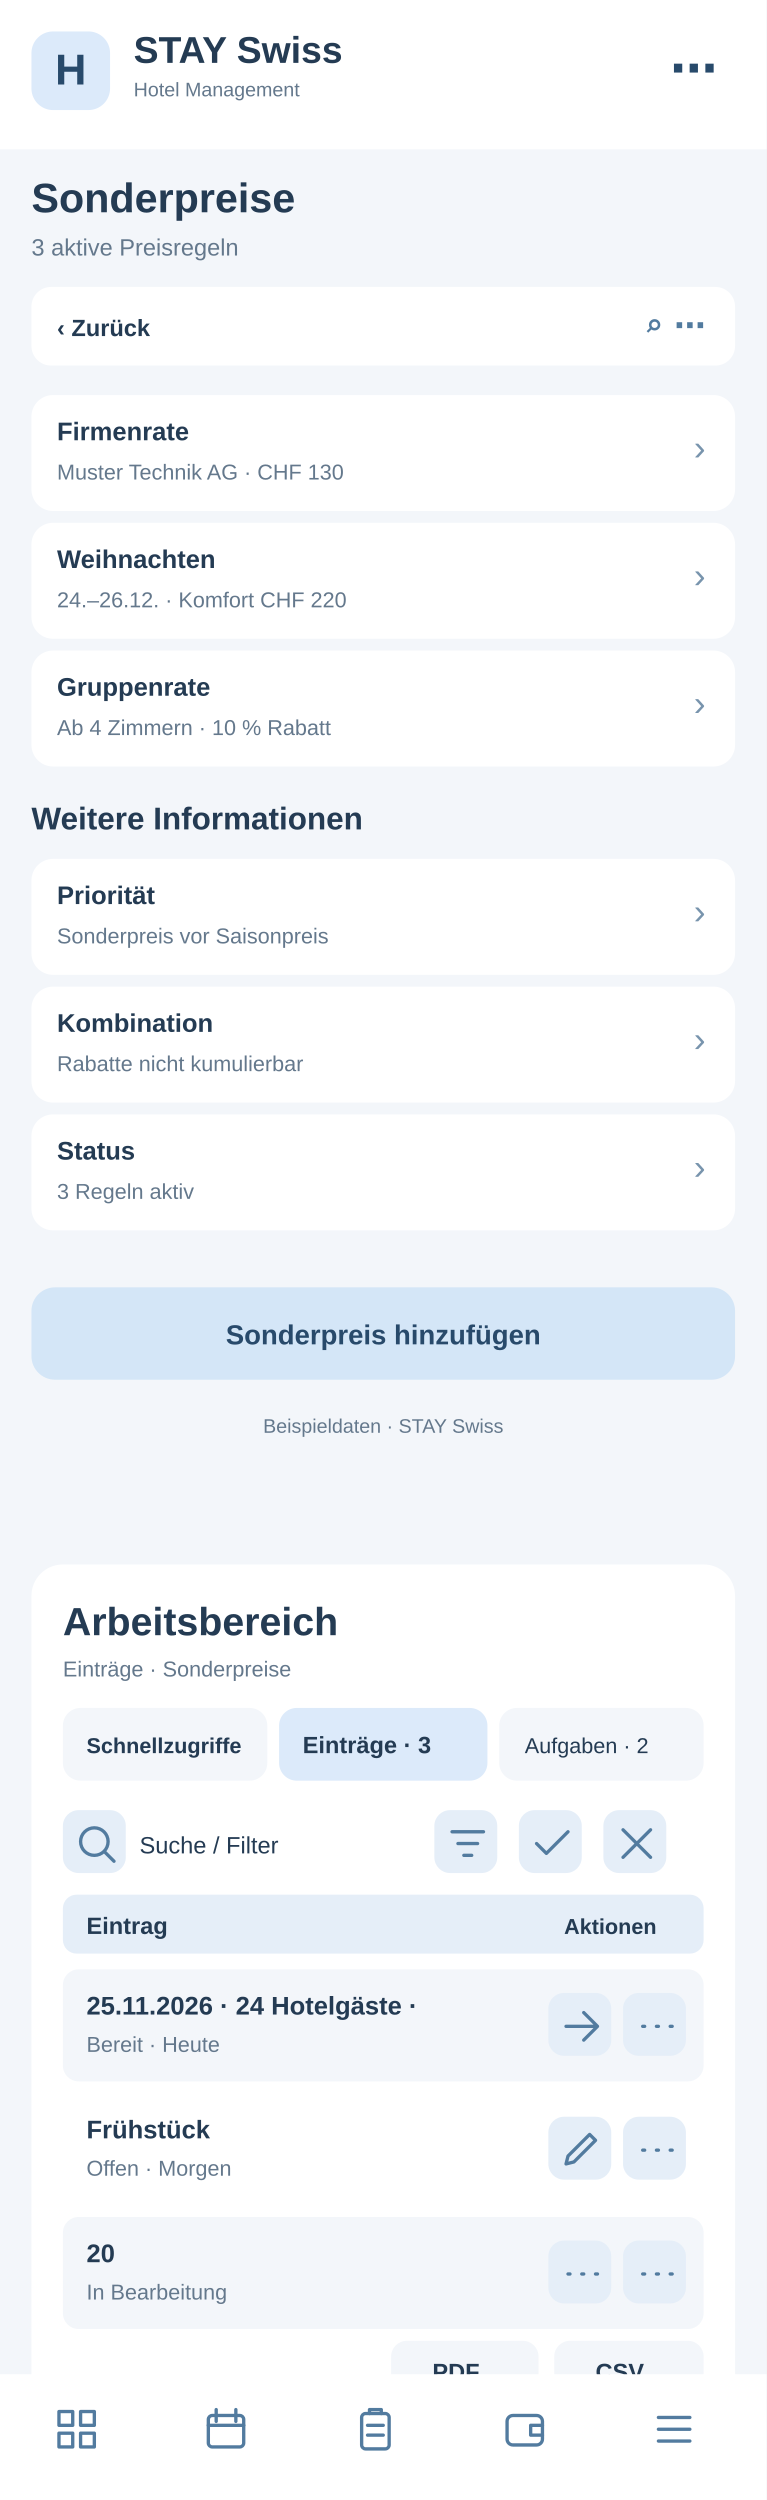
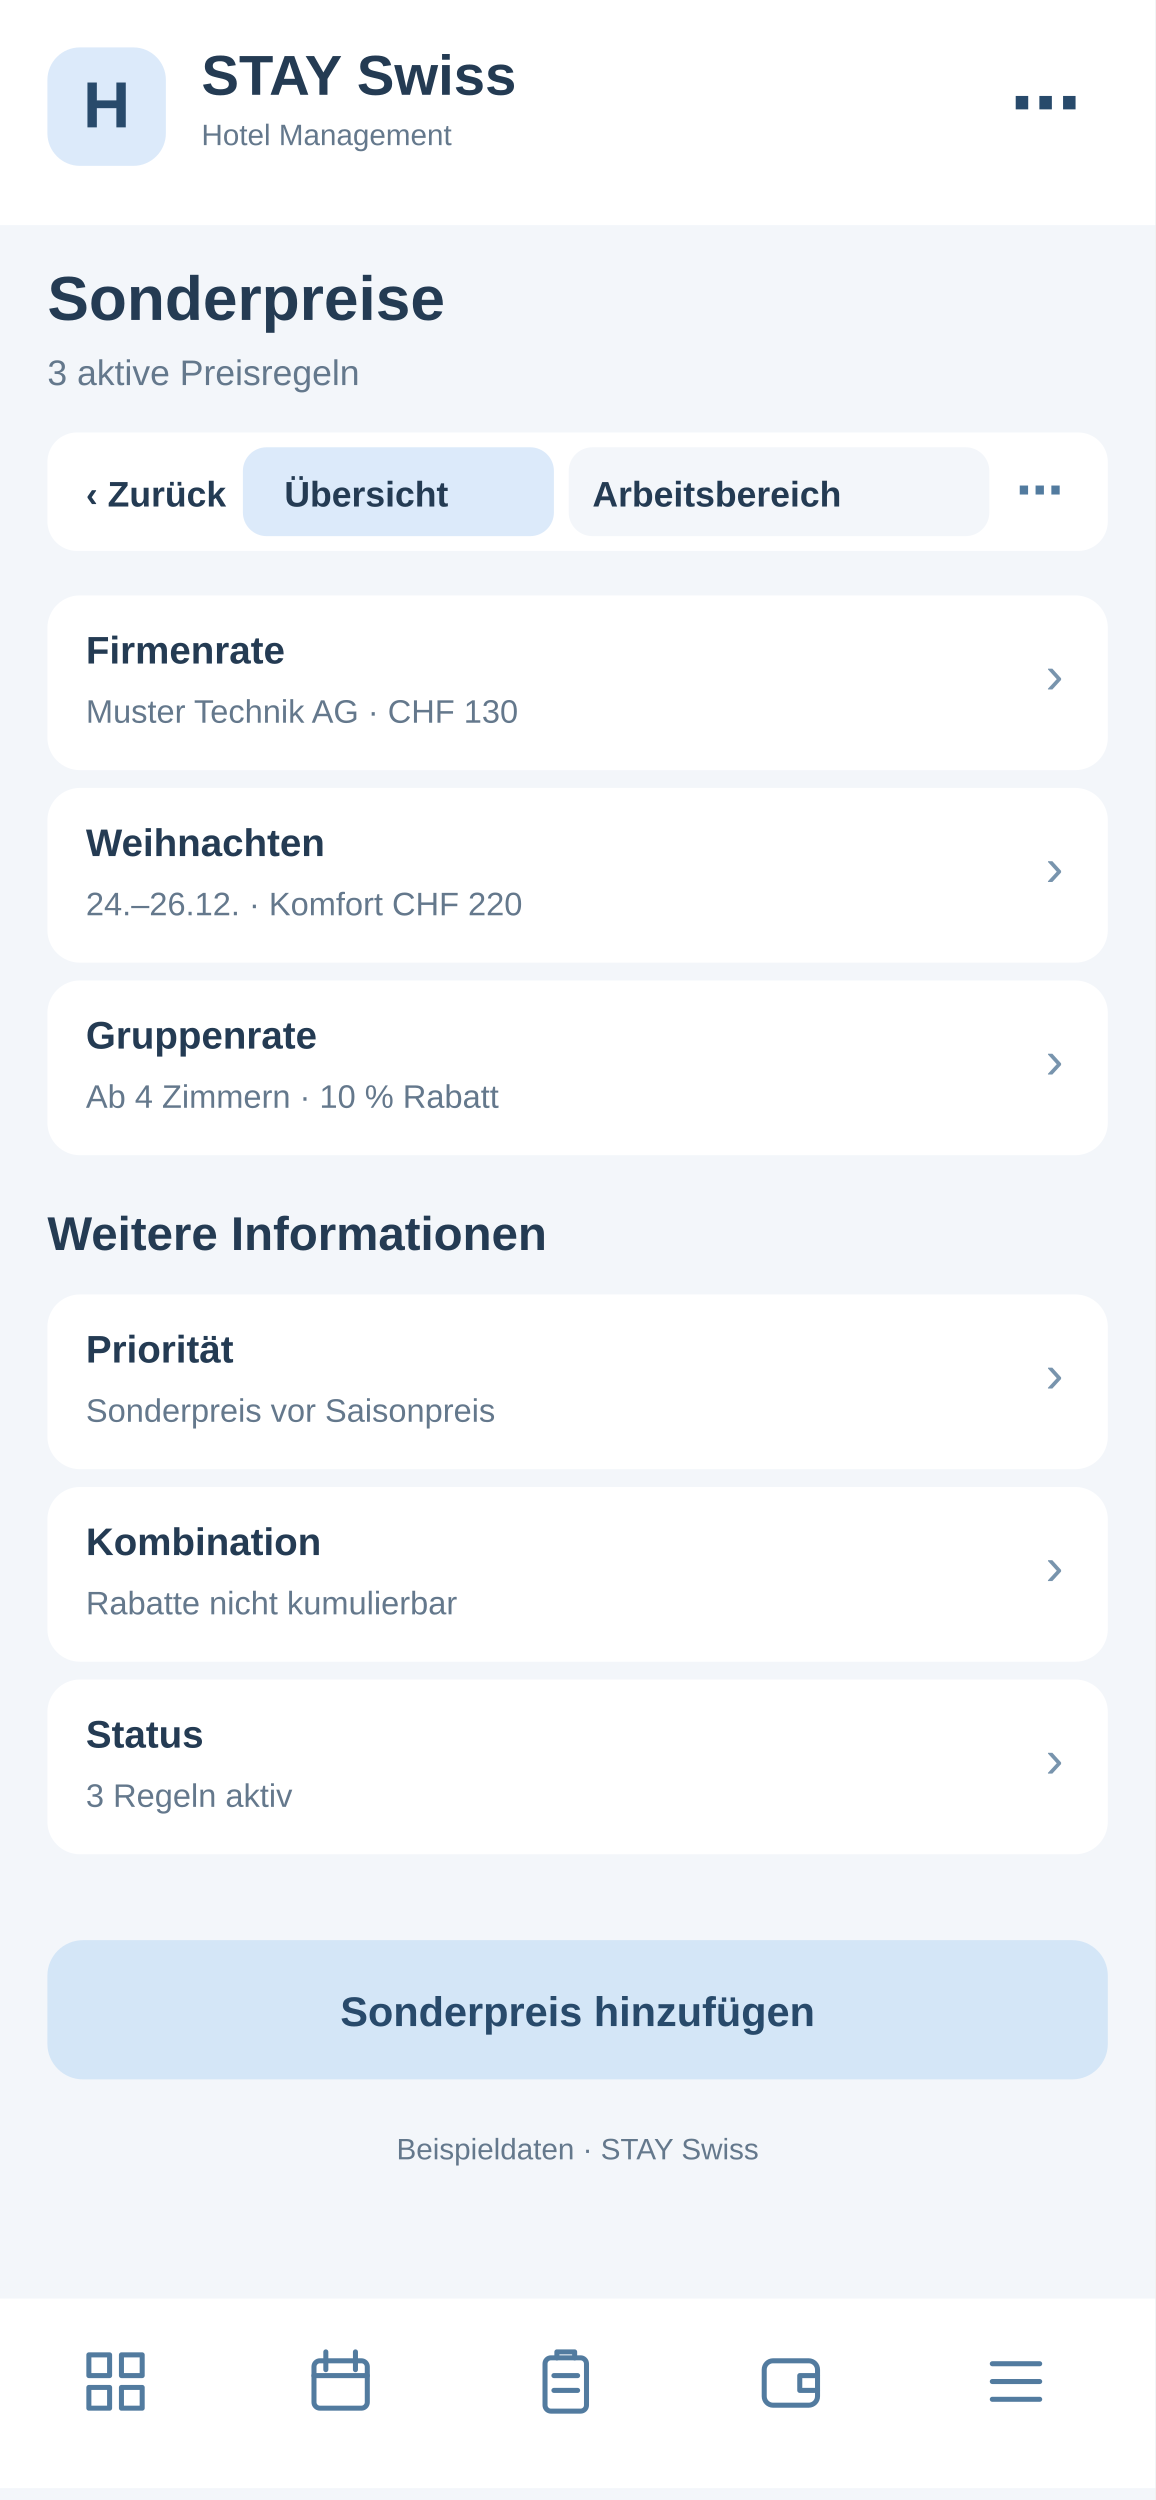
- <svg xmlns="http://www.w3.org/2000/svg" width="390" height="1272" viewBox="0 0 390 1272">
-   <rect x="0" y="0" width="390" height="1272" fill="#f3f6fa" rx="0" />
-   <rect x="0" y="0" width="390" height="76" fill="#fff" rx="0" />
-   <rect x="16" y="16" width="40" height="40" fill="#dceafa" rx="11" />
-   <text x="36" y="43" font-family="Arial,sans-serif" font-size="22" font-weight="700" fill="#284a6b" text-anchor="middle">H</text>
-   <text x="68" y="32" font-family="Arial,sans-serif" font-size="19" font-weight="700" fill="#243b53" text-anchor="start">STAY Swiss</text>
-   <text x="68" y="49" font-family="Arial,sans-serif" font-size="10" font-weight="400" fill="#64788c" text-anchor="start">Hotel Management</text>
-   <text x="365" y="43" font-family="Arial,sans-serif" font-size="24" font-weight="700" fill="#284a6b" text-anchor="end">⋯</text>
-   <text x="16" y="108" font-family="Arial,sans-serif" font-size="21" font-weight="700" fill="#243b53" text-anchor="start">Sonderpreise</text>
-   <text x="16" y="130" font-family="Arial,sans-serif" font-size="12" font-weight="400" fill="#64788c" text-anchor="start">3 aktive Preisregeln</text>
-   <rect x="16" y="146" width="358" height="40" fill="#fff" rx="10" />
-   <text x="29" y="171" font-family="Arial,sans-serif" font-size="12" font-weight="700" fill="#243b53" text-anchor="start">‹  Zurück</text>
-   <text x="359" y="171" font-family="Arial,sans-serif" font-size="16" font-weight="700" fill="#527b9f" text-anchor="end">⌕   ⋯</text>
-   <rect x="16" y="201" width="358" height="59" fill="#fff" rx="11" />
-   <text x="29" y="224" font-family="Arial,sans-serif" font-size="13" font-weight="700" fill="#243b53" text-anchor="start">Firmenrate</text>
-   <text x="29" y="244" font-family="Arial,sans-serif" font-size="11" font-weight="400" fill="#64788c" text-anchor="start">Muster Technik AG · CHF 130</text>
-   <text x="359" y="234" font-family="Arial,sans-serif" font-size="18" font-weight="400" fill="#7894ad" text-anchor="end">›</text>
-   <rect x="16" y="266" width="358" height="59" fill="#fff" rx="11" />
-   <text x="29" y="289" font-family="Arial,sans-serif" font-size="13" font-weight="700" fill="#243b53" text-anchor="start">Weihnachten</text>
-   <text x="29" y="309" font-family="Arial,sans-serif" font-size="11" font-weight="400" fill="#64788c" text-anchor="start">24.–26.12. · Komfort CHF 220</text>
-   <text x="359" y="299" font-family="Arial,sans-serif" font-size="18" font-weight="400" fill="#7894ad" text-anchor="end">›</text>
-   <rect x="16" y="331" width="358" height="59" fill="#fff" rx="11" />
-   <text x="29" y="354" font-family="Arial,sans-serif" font-size="13" font-weight="700" fill="#243b53" text-anchor="start">Gruppenrate</text>
-   <text x="29" y="374" font-family="Arial,sans-serif" font-size="11" font-weight="400" fill="#64788c" text-anchor="start">Ab 4 Zimmern · 10 % Rabatt</text>
-   <text x="359" y="364" font-family="Arial,sans-serif" font-size="18" font-weight="400" fill="#7894ad" text-anchor="end">›</text>
-   <text x="16" y="422" font-family="Arial,sans-serif" font-size="16" font-weight="700" fill="#243b53" text-anchor="start">Weitere Informationen</text>
-   <rect x="16" y="437" width="358" height="59" fill="#fff" rx="11" />
-   <text x="29" y="460" font-family="Arial,sans-serif" font-size="13" font-weight="700" fill="#243b53" text-anchor="start">Priorität</text>
-   <text x="29" y="480" font-family="Arial,sans-serif" font-size="11" font-weight="400" fill="#64788c" text-anchor="start">Sonderpreis vor Saisonpreis</text>
-   <text x="359" y="470" font-family="Arial,sans-serif" font-size="18" font-weight="400" fill="#7894ad" text-anchor="end">›</text>
-   <rect x="16" y="502" width="358" height="59" fill="#fff" rx="11" />
-   <text x="29" y="525" font-family="Arial,sans-serif" font-size="13" font-weight="700" fill="#243b53" text-anchor="start">Kombination</text>
-   <text x="29" y="545" font-family="Arial,sans-serif" font-size="11" font-weight="400" fill="#64788c" text-anchor="start">Rabatte nicht kumulierbar</text>
-   <text x="359" y="535" font-family="Arial,sans-serif" font-size="18" font-weight="400" fill="#7894ad" text-anchor="end">›</text>
-   <rect x="16" y="567" width="358" height="59" fill="#fff" rx="11" />
-   <text x="29" y="590" font-family="Arial,sans-serif" font-size="13" font-weight="700" fill="#243b53" text-anchor="start">Status</text>
-   <text x="29" y="610" font-family="Arial,sans-serif" font-size="11" font-weight="400" fill="#64788c" text-anchor="start">3 Regeln aktiv</text>
-   <text x="359" y="600" font-family="Arial,sans-serif" font-size="18" font-weight="400" fill="#7894ad" text-anchor="end">›</text>
-   <rect x="16" y="655" width="358" height="47" fill="#d4e6f7" rx="12" />
-   <text x="195" y="684" font-family="Arial,sans-serif" font-size="14" font-weight="700" fill="#284a6b" text-anchor="middle">Sonderpreis hinzufügen</text>
-   <text x="195" y="729" font-family="Arial,sans-serif" font-size="10" font-weight="400" fill="#64788c" text-anchor="middle">Beispieldaten · STAY Swiss</text>
-   <g id="smartphone-arbeitsbereich">
-     <rect x="16" y="796" width="358" height="430" rx="16" fill="#fff" />
-     <text x="32" y="832" font-family="Arial,sans-serif" font-size="20" font-weight="700" fill="#243b53">Arbeitsbereich</text>
-     <text x="32" y="853" font-family="Arial,sans-serif" font-size="11" font-weight="400" fill="#64788c">Einträge · Sonderpreise</text>
-     <rect x="32" y="869" width="104" height="37" rx="9" fill="#f3f6fa" />
-     <text x="44" y="892" font-family="Arial,sans-serif" font-size="11" font-weight="700" fill="#243b53">Schnellzugriffe</text>
-     <rect x="142" y="869" width="106" height="37" rx="9" fill="#dceafa" />
-     <text x="154" y="892" font-family="Arial,sans-serif" font-size="12" font-weight="700" fill="#243b53">Einträge · 3</text>
-     <rect x="254" y="869" width="104" height="37" rx="9" fill="#f3f6fa" />
-     <text x="267" y="892" font-family="Arial,sans-serif" font-size="11" font-weight="400" fill="#243b53">Aufgaben · 2</text>
-     <g tabindex="0">
-       <rect x="32" y="921" width="32" height="32" rx="8" fill="#e5eef8" />
-       <g transform="translate(37,926)" fill="none" stroke="#527b9f" stroke-width="1.7" stroke-linecap="round" stroke-linejoin="round">
-         <path d="M11 18a7 7 0 1 1 0-14a7 7 0 0 1 0 14m5-2l5 5" />
-       </g>
-     </g>
-     <text x="71" y="943" font-family="Arial,sans-serif" font-size="12" font-weight="400" fill="#243b53">Suche / Filter</text>
-     <g tabindex="0">
-       <rect x="221" y="921" width="32" height="32" rx="8" fill="#e5eef8" />
-       <g transform="translate(226,926)" fill="none" stroke="#527b9f" stroke-width="1.7" stroke-linecap="round" stroke-linejoin="round">
+ <svg xmlns="http://www.w3.org/2000/svg" width="390" height="844" viewBox="0 0 390 844">
+   <style>#workspace-view{display:none}#workspace-view:target{display:inline}#workspace-view:target~#main-view{display:none}a{cursor:pointer}a:hover rect{stroke:#8fb7d8;stroke-width:1}</style>
+   <g id="workspace-view">
+     <rect x="0" y="0" width="390" height="844" rx="0" fill="#f3f6fa" />
+     <rect x="0" y="0" width="390" height="76" rx="0" fill="#fff" />
+     <rect x="16" y="16" width="40" height="40" rx="11" fill="#dceafa" />
+     <text x="27" y="44" font-family="Arial,sans-serif" font-size="22" font-weight="700" fill="#284a6b">H</text>
+     <text x="68" y="32" font-family="Arial,sans-serif" font-size="19" font-weight="700" fill="#243b53">STAY Swiss</text>
+     <text x="68" y="49" font-family="Arial,sans-serif" font-size="10" font-weight="400" fill="#243b53">Hotel Management</text>
+     <text x="16" y="108" font-family="Arial,sans-serif" font-size="21" font-weight="700" fill="#243b53">Sonderpreise</text>
+     <text x="16" y="130" font-family="Arial,sans-serif" font-size="12" font-weight="400" fill="#64788c">Arbeitsbereich · Sonderpreise</text>
+     <rect x="16" y="146" width="358" height="40" rx="10" fill="#fff" />
+     <g id="tabs-work">
+       <rect x="78" y="148" width="260" height="36" rx="10" fill="#fff" />
+       <a href="#main-view">
+         <rect x="82" y="151" width="105" height="30" rx="8" fill="#f3f6fa" />
+         <text x="96" y="171" font-family="Arial" font-size="12" font-weight="700" fill="#243b53">Übersicht</text>
+       </a>
+       <a href="#workspace-view">
+         <rect x="192" y="151" width="142" height="30" rx="8" fill="#dceafa" />
+         <text x="200" y="171" font-family="Arial" font-size="12" font-weight="700" fill="#243b53">Arbeitsbereich</text>
+       </a>
+     </g>
+     <rect x="16" y="200" width="358" height="560" rx="16" fill="#fff" />
+     <text x="30" y="231" font-family="Arial,sans-serif" font-size="19" font-weight="700" fill="#243b53">Arbeitsbereich</text>
+     <text x="30" y="249" font-family="Arial,sans-serif" font-size="11" font-weight="400" fill="#64788c">Sonderpreise · Schnellaktionen</text>
+     <g tabindex="0">
+       <rect x="30" y="265" width="104" height="62" rx="10" fill="#f3f6fa" />
+       <rect x="40" y="275" width="22" height="22" rx="6" fill="#dceafa" />
+       <path d="M46 284h10m-5-5v10" stroke="#527b9f" stroke-width="1.6" stroke-linecap="round" />
+       <text x="40" y="316" font-family="Arial,sans-serif" font-size="11" font-weight="700" fill="#243b53">5 Anfragen</text>
+     </g>
+     <g tabindex="0">
+       <rect x="140" y="265" width="104" height="62" rx="10" fill="#f3f6fa" />
+       <rect x="150" y="275" width="22" height="22" rx="6" fill="#dceafa" />
+       <path d="M156 284h10m-5-5v10" stroke="#527b9f" stroke-width="1.6" stroke-linecap="round" />
+       <text x="150" y="316" font-family="Arial,sans-serif" font-size="11" font-weight="700" fill="#243b53">2 neue</text>
+     </g>
+     <g tabindex="0">
+       <rect x="250" y="265" width="104" height="62" rx="10" fill="#f3f6fa" />
+       <rect x="260" y="275" width="22" height="22" rx="6" fill="#dceafa" />
+       <path d="M266 284h10m-5-5v10" stroke="#527b9f" stroke-width="1.6" stroke-linecap="round" />
+       <text x="260" y="316" font-family="Arial,sans-serif" font-size="11" font-weight="700" fill="#243b53">1 dringend</text>
+     </g>
+     <rect x="30" y="340" width="100" height="35" rx="8" fill="#f3f6fa" />
+     <text x="38" y="362" font-family="Arial,sans-serif" font-size="11" font-weight="400" fill="#243b53">Schnellzugriff</text>
+     <rect x="137" y="340" width="96" height="35" rx="8" fill="#dceafa" />
+     <text x="145" y="362" font-family="Arial,sans-serif" font-size="11" font-weight="700" fill="#243b53">Einträge · 3</text>
+     <rect x="240" y="340" width="96" height="35" rx="8" fill="#f3f6fa" />
+     <text x="248" y="362" font-family="Arial,sans-serif" font-size="11" font-weight="400" fill="#243b53">Aufgaben · 2</text>
+     <g tabindex="0">
+       <rect x="334" y="341" width="31" height="30" rx="7" fill="#e5eef8" />
+       <g transform="translate(339,346)" fill="none" stroke="#527b9f" stroke-width="1.8" stroke-linecap="round" stroke-linejoin="round">
+         <path d="M5 5l14 14m0-14L5 19" />
+       </g>
+     </g>
+     <rect x="30" y="389" width="200" height="36" rx="8" fill="#f3f6fa" />
+     <text x="42" y="411" font-family="Arial,sans-serif" font-size="12" font-weight="400" fill="#64788c">Suche nach Eintrag …</text>
+     <g tabindex="0">
+       <rect x="239" y="392" width="31" height="30" rx="7" fill="#e5eef8" />
+       <g transform="translate(244,397)" fill="none" stroke="#527b9f" stroke-width="1.8" stroke-linecap="round" stroke-linejoin="round">
        <path d="M4 6h16M7 12h10M10 18h4" />
      </g>
    </g>
    <g tabindex="0">
-       <rect x="264" y="921" width="32" height="32" rx="8" fill="#e5eef8" />
-       <g transform="translate(269,926)" fill="none" stroke="#527b9f" stroke-width="1.7" stroke-linecap="round" stroke-linejoin="round">
-         <path d="M4 12l5 5L20 6" />
-       </g>
-     </g>
-     <g tabindex="0">
-       <rect x="307" y="921" width="32" height="32" rx="8" fill="#e5eef8" />
-       <g transform="translate(312,926)" fill="none" stroke="#527b9f" stroke-width="1.7" stroke-linecap="round" stroke-linejoin="round">
-         <path d="M5 5l14 14M19 5L5 19" />
-       </g>
-     </g>
-     <rect x="32" y="964" width="326" height="30" rx="7" fill="#e5eef8" />
-     <text x="44" y="984" font-family="Arial,sans-serif" font-size="12" font-weight="700" fill="#243b53">Eintrag</text>
-     <text x="287" y="984" font-family="Arial,sans-serif" font-size="11" font-weight="700" fill="#243b53">Aktionen</text>
-     <rect x="32" y="1002" width="326" height="57" rx="8" fill="#f3f6fa" />
-     <text x="44" y="1025" font-family="Arial,sans-serif" font-size="13" font-weight="700" fill="#243b53">25.11.2026 · 24 Hotelgäste · </text>
-     <text x="44" y="1044" font-family="Arial,sans-serif" font-size="11" font-weight="400" fill="#64788c">Bereit · Heute</text>
-     <g tabindex="0">
-       <rect x="279" y="1014" width="32" height="32" rx="8" fill="#e5eef8" />
-       <g transform="translate(284,1019)" fill="none" stroke="#527b9f" stroke-width="1.7" stroke-linecap="round" stroke-linejoin="round">
+       <rect x="279" y="392" width="31" height="30" rx="7" fill="#e5eef8" />
+       <g transform="translate(284,397)" fill="none" stroke="#527b9f" stroke-width="1.8" stroke-linecap="round" stroke-linejoin="round">
+         <path d="M12 4v16M4 12h16" />
+       </g>
+     </g>
+     <g tabindex="0">
+       <rect x="319" y="392" width="31" height="30" rx="7" fill="#e5eef8" />
+       <g transform="translate(324,397)" fill="none" stroke="#527b9f" stroke-width="1.8" stroke-linecap="round" stroke-linejoin="round">
+         <path d="M5 12h2m5 0h2m5 0h2" />
+       </g>
+     </g>
+     <rect x="30" y="438" width="330" height="30" rx="7" fill="#e5eef8" />
+     <text x="42" y="458" font-family="Arial,sans-serif" font-size="12" font-weight="700" fill="#243b53">Eintrag</text>
+     <text x="272" y="458" font-family="Arial,sans-serif" font-size="11" font-weight="700" fill="#243b53">Aktionen</text>
+     <rect x="30" y="476" width="330" height="59" rx="8" fill="#f3f6fa" />
+     <text x="42" y="498" font-family="Arial,sans-serif" font-size="13" font-weight="700" fill="#243b53">Zimmer 101</text>
+     <text x="42" y="518" font-family="Arial,sans-serif" font-size="11" font-weight="400" fill="#64788c">Standard · Frei</text>
+     <g tabindex="0">
+       <rect x="284" y="490" width="31" height="30" rx="7" fill="#e5eef8" />
+       <g transform="translate(289,495)" fill="none" stroke="#527b9f" stroke-width="1.8" stroke-linecap="round" stroke-linejoin="round">
        <path d="M4 12h16m-7-7l7 7-7 7" />
      </g>
    </g>
    <g tabindex="0">
-       <rect x="317" y="1014" width="32" height="32" rx="8" fill="#e5eef8" />
-       <g transform="translate(322,1019)" fill="none" stroke="#527b9f" stroke-width="1.7" stroke-linecap="round" stroke-linejoin="round">
-         <path d="M5 12h1m6 0h1m6 0h1" />
-       </g>
-     </g>
-     <rect x="32" y="1065" width="326" height="57" rx="8" fill="#fff" />
-     <text x="44" y="1088" font-family="Arial,sans-serif" font-size="13" font-weight="700" fill="#243b53">Frühstück</text>
-     <text x="44" y="1107" font-family="Arial,sans-serif" font-size="11" font-weight="400" fill="#64788c">Offen · Morgen</text>
-     <g tabindex="0">
-       <rect x="279" y="1077" width="32" height="32" rx="8" fill="#e5eef8" />
-       <g transform="translate(284,1082)" fill="none" stroke="#527b9f" stroke-width="1.7" stroke-linecap="round" stroke-linejoin="round">
-         <path d="M4 19l4-1 11-11-3-3L5 15z" />
-       </g>
-     </g>
-     <g tabindex="0">
-       <rect x="317" y="1077" width="32" height="32" rx="8" fill="#e5eef8" />
-       <g transform="translate(322,1082)" fill="none" stroke="#527b9f" stroke-width="1.7" stroke-linecap="round" stroke-linejoin="round">
-         <path d="M5 12h1m6 0h1m6 0h1" />
-       </g>
-     </g>
-     <rect x="32" y="1128" width="326" height="57" rx="8" fill="#f3f6fa" />
-     <text x="44" y="1151" font-family="Arial,sans-serif" font-size="13" font-weight="700" fill="#243b53">20</text>
-     <text x="44" y="1170" font-family="Arial,sans-serif" font-size="11" font-weight="400" fill="#64788c">In Bearbeitung</text>
-     <g tabindex="0">
-       <rect x="279" y="1140" width="32" height="32" rx="8" fill="#e5eef8" />
-       <g transform="translate(284,1145)" fill="none" stroke="#527b9f" stroke-width="1.7" stroke-linecap="round" stroke-linejoin="round">
-         <path d="M5 12h1m6 0h1m6 0h1" />
-       </g>
-     </g>
-     <g tabindex="0">
-       <rect x="317" y="1140" width="32" height="32" rx="8" fill="#e5eef8" />
-       <g transform="translate(322,1145)" fill="none" stroke="#527b9f" stroke-width="1.7" stroke-linecap="round" stroke-linejoin="round">
-         <path d="M5 12h1m6 0h1m6 0h1" />
-       </g>
-     </g>
-     <text x="32" y="1218" font-family="Arial,sans-serif" font-size="11" font-weight="400" fill="#64788c">3 Einträge · Seite 1</text>
-     <rect x="199" y="1191" width="75" height="31" rx="8" fill="#f3f6fa" />
-     <text x="220" y="1211" font-family="Arial,sans-serif" font-size="12" font-weight="700" fill="#243b53">PDF</text>
-     <rect x="282" y="1191" width="76" height="31" rx="8" fill="#f3f6fa" />
-     <text x="303" y="1211" font-family="Arial,sans-serif" font-size="12" font-weight="700" fill="#243b53">CSV</text>
+       <rect x="322" y="490" width="31" height="30" rx="7" fill="#e5eef8" />
+       <g transform="translate(327,495)" fill="none" stroke="#527b9f" stroke-width="1.8" stroke-linecap="round" stroke-linejoin="round">
+         <path d="M5 12h2m5 0h2m5 0h2" />
+       </g>
+     </g>
+     <rect x="30" y="543" width="330" height="59" rx="8" fill="#fff" />
+     <text x="42" y="565" font-family="Arial,sans-serif" font-size="13" font-weight="700" fill="#243b53">Zimmer 204</text>
+     <text x="42" y="585" font-family="Arial,sans-serif" font-size="11" font-weight="400" fill="#64788c">Komfort · Belegt</text>
+     <g tabindex="0">
+       <rect x="284" y="557" width="31" height="30" rx="7" fill="#e5eef8" />
+       <g transform="translate(289,562)" fill="none" stroke="#527b9f" stroke-width="1.8" stroke-linecap="round" stroke-linejoin="round">
+         <path d="M4 12h16m-7-7l7 7-7 7" />
+       </g>
+     </g>
+     <g tabindex="0">
+       <rect x="322" y="557" width="31" height="30" rx="7" fill="#e5eef8" />
+       <g transform="translate(327,562)" fill="none" stroke="#527b9f" stroke-width="1.8" stroke-linecap="round" stroke-linejoin="round">
+         <path d="M5 12h2m5 0h2m5 0h2" />
+       </g>
+     </g>
+     <rect x="30" y="610" width="330" height="59" rx="8" fill="#f3f6fa" />
+     <text x="42" y="632" font-family="Arial,sans-serif" font-size="13" font-weight="700" fill="#243b53">Zimmer 301</text>
+     <text x="42" y="652" font-family="Arial,sans-serif" font-size="11" font-weight="400" fill="#64788c">Suite · Reinigung</text>
+     <g tabindex="0">
+       <rect x="284" y="624" width="31" height="30" rx="7" fill="#e5eef8" />
+       <g transform="translate(289,629)" fill="none" stroke="#527b9f" stroke-width="1.8" stroke-linecap="round" stroke-linejoin="round">
+         <path d="M4 12h16m-7-7l7 7-7 7" />
+       </g>
+     </g>
+     <g tabindex="0">
+       <rect x="322" y="624" width="31" height="30" rx="7" fill="#e5eef8" />
+       <g transform="translate(327,629)" fill="none" stroke="#527b9f" stroke-width="1.8" stroke-linecap="round" stroke-linejoin="round">
+         <path d="M5 12h2m5 0h2m5 0h2" />
+       </g>
+     </g>
+     <text x="30" y="708" font-family="Arial,sans-serif" font-size="11" font-weight="400" fill="#64788c">3 Einträge · Seite 1 von 1</text>
+     <rect x="227" y="684" width="62" height="33" rx="8" fill="#f3f6fa" />
+     <text x="240" y="705" font-family="Arial,sans-serif" font-size="12" font-weight="700" fill="#243b53">PDF</text>
+     <rect x="297" y="684" width="62" height="33" rx="8" fill="#f3f6fa" />
+     <text x="311" y="705" font-family="Arial,sans-serif" font-size="12" font-weight="700" fill="#243b53">CSV</text>
+     <text x="30" y="741" font-family="Arial,sans-serif" font-size="10" font-weight="400" fill="#64788c">Ansicht: Einträge · Beispielwerte</text>
+     <rect x="0" y="776" width="390" height="64" fill="#fff" rx="0" />
+     <g transform="translate(27,792)" fill="none" stroke="#527b9f" stroke-width="1.7" stroke-linejoin="round" stroke-linecap="round">
+       <path d="M3 3h7v7H3zM14 3h7v7h-7zM3 14h7v7H3zM14 14h7v7h-7z" />
+     </g>
+     <g transform="translate(103,792)" fill="none" stroke="#527b9f" stroke-width="1.7" stroke-linejoin="round" stroke-linecap="round">
+       <rect x="3" y="5" width="18" height="16" rx="2" />
+       <path d="M7 2v6M17 2v6M3 10h18" />
+     </g>
+     <g transform="translate(179,792)" fill="none" stroke="#527b9f" stroke-width="1.7" stroke-linejoin="round" stroke-linecap="round">
+       <rect x="5" y="4" width="14" height="18" rx="2" />
+       <path d="M9 4V2h6v2M8 10h8M8 15h8" />
+     </g>
+     <g transform="translate(255,792)" fill="none" stroke="#527b9f" stroke-width="1.7" stroke-linejoin="round" stroke-linecap="round">
+       <rect x="3" y="5" width="18" height="15" rx="3" />
+       <path d="M21 10h-6v5h6" />
+     </g>
+     <g transform="translate(331,792)" fill="none" stroke="#527b9f" stroke-width="1.7" stroke-linejoin="round" stroke-linecap="round">
+       <path d="M4 6h16M4 12h16M4 18h16" />
+     </g>
  </g>
-   <rect x="0" y="1208" width="390" height="64" fill="#fff" rx="0" />
-   <g transform="translate(27,1224)" fill="none" stroke="#527b9f" stroke-width="1.7" stroke-linejoin="round" stroke-linecap="round">
-     <path d="M3 3h7v7H3zM14 3h7v7h-7zM3 14h7v7H3zM14 14h7v7h-7z" />
-   </g>
-   <g transform="translate(103,1224)" fill="none" stroke="#527b9f" stroke-width="1.7" stroke-linejoin="round" stroke-linecap="round">
-     <rect x="3" y="5" width="18" height="16" rx="2" />
-     <path d="M7 2v6M17 2v6M3 10h18" />
-   </g>
-   <g transform="translate(179,1224)" fill="none" stroke="#527b9f" stroke-width="1.7" stroke-linejoin="round" stroke-linecap="round">
-     <rect x="5" y="4" width="14" height="18" rx="2" />
-     <path d="M9 4V2h6v2M8 10h8M8 15h8" />
-   </g>
-   <g transform="translate(255,1224)" fill="none" stroke="#527b9f" stroke-width="1.7" stroke-linejoin="round" stroke-linecap="round">
-     <rect x="3" y="5" width="18" height="15" rx="3" />
-     <path d="M21 10h-6v5h6" />
-   </g>
-   <g transform="translate(331,1224)" fill="none" stroke="#527b9f" stroke-width="1.7" stroke-linejoin="round" stroke-linecap="round">
-     <path d="M4 6h16M4 12h16M4 18h16" />
+   <g id="main-view">
+     <rect x="0" y="0" width="390" height="844" fill="#f3f6fa" rx="0" />
+     <rect x="0" y="0" width="390" height="76" fill="#fff" rx="0" />
+     <rect x="16" y="16" width="40" height="40" fill="#dceafa" rx="11" />
+     <text x="36" y="43" font-family="Arial,sans-serif" font-size="22" font-weight="700" fill="#284a6b" text-anchor="middle">H</text>
+     <text x="68" y="32" font-family="Arial,sans-serif" font-size="19" font-weight="700" fill="#243b53" text-anchor="start">STAY Swiss</text>
+     <text x="68" y="49" font-family="Arial,sans-serif" font-size="10" font-weight="400" fill="#64788c" text-anchor="start">Hotel Management</text>
+     <text x="365" y="43" font-family="Arial,sans-serif" font-size="24" font-weight="700" fill="#284a6b" text-anchor="end">⋯</text>
+     <text x="16" y="108" font-family="Arial,sans-serif" font-size="21" font-weight="700" fill="#243b53" text-anchor="start">Sonderpreise</text>
+     <text x="16" y="130" font-family="Arial,sans-serif" font-size="12" font-weight="400" fill="#64788c" text-anchor="start">3 aktive Preisregeln</text>
+     <rect x="16" y="146" width="358" height="40" fill="#fff" rx="10" />
+     <text x="29" y="171" font-family="Arial,sans-serif" font-size="12" font-weight="700" fill="#243b53" text-anchor="start">‹  Zurück</text>
+     <text x="359" y="171" font-family="Arial,sans-serif" font-size="16" font-weight="700" fill="#527b9f" text-anchor="end">⌕   ⋯</text>
+     <rect x="16" y="201" width="358" height="59" fill="#fff" rx="11" />
+     <text x="29" y="224" font-family="Arial,sans-serif" font-size="13" font-weight="700" fill="#243b53" text-anchor="start">Firmenrate</text>
+     <text x="29" y="244" font-family="Arial,sans-serif" font-size="11" font-weight="400" fill="#64788c" text-anchor="start">Muster Technik AG · CHF 130</text>
+     <text x="359" y="234" font-family="Arial,sans-serif" font-size="18" font-weight="400" fill="#7894ad" text-anchor="end">›</text>
+     <rect x="16" y="266" width="358" height="59" fill="#fff" rx="11" />
+     <text x="29" y="289" font-family="Arial,sans-serif" font-size="13" font-weight="700" fill="#243b53" text-anchor="start">Weihnachten</text>
+     <text x="29" y="309" font-family="Arial,sans-serif" font-size="11" font-weight="400" fill="#64788c" text-anchor="start">24.–26.12. · Komfort CHF 220</text>
+     <text x="359" y="299" font-family="Arial,sans-serif" font-size="18" font-weight="400" fill="#7894ad" text-anchor="end">›</text>
+     <rect x="16" y="331" width="358" height="59" fill="#fff" rx="11" />
+     <text x="29" y="354" font-family="Arial,sans-serif" font-size="13" font-weight="700" fill="#243b53" text-anchor="start">Gruppenrate</text>
+     <text x="29" y="374" font-family="Arial,sans-serif" font-size="11" font-weight="400" fill="#64788c" text-anchor="start">Ab 4 Zimmern · 10 % Rabatt</text>
+     <text x="359" y="364" font-family="Arial,sans-serif" font-size="18" font-weight="400" fill="#7894ad" text-anchor="end">›</text>
+     <text x="16" y="422" font-family="Arial,sans-serif" font-size="16" font-weight="700" fill="#243b53" text-anchor="start">Weitere Informationen</text>
+     <rect x="16" y="437" width="358" height="59" fill="#fff" rx="11" />
+     <text x="29" y="460" font-family="Arial,sans-serif" font-size="13" font-weight="700" fill="#243b53" text-anchor="start">Priorität</text>
+     <text x="29" y="480" font-family="Arial,sans-serif" font-size="11" font-weight="400" fill="#64788c" text-anchor="start">Sonderpreis vor Saisonpreis</text>
+     <text x="359" y="470" font-family="Arial,sans-serif" font-size="18" font-weight="400" fill="#7894ad" text-anchor="end">›</text>
+     <rect x="16" y="502" width="358" height="59" fill="#fff" rx="11" />
+     <text x="29" y="525" font-family="Arial,sans-serif" font-size="13" font-weight="700" fill="#243b53" text-anchor="start">Kombination</text>
+     <text x="29" y="545" font-family="Arial,sans-serif" font-size="11" font-weight="400" fill="#64788c" text-anchor="start">Rabatte nicht kumulierbar</text>
+     <text x="359" y="535" font-family="Arial,sans-serif" font-size="18" font-weight="400" fill="#7894ad" text-anchor="end">›</text>
+     <rect x="16" y="567" width="358" height="59" fill="#fff" rx="11" />
+     <text x="29" y="590" font-family="Arial,sans-serif" font-size="13" font-weight="700" fill="#243b53" text-anchor="start">Status</text>
+     <text x="29" y="610" font-family="Arial,sans-serif" font-size="11" font-weight="400" fill="#64788c" text-anchor="start">3 Regeln aktiv</text>
+     <text x="359" y="600" font-family="Arial,sans-serif" font-size="18" font-weight="400" fill="#7894ad" text-anchor="end">›</text>
+     <rect x="16" y="655" width="358" height="47" fill="#d4e6f7" rx="12" />
+     <text x="195" y="684" font-family="Arial,sans-serif" font-size="14" font-weight="700" fill="#284a6b" text-anchor="middle">Sonderpreis hinzufügen</text>
+     <text x="195" y="729" font-family="Arial,sans-serif" font-size="10" font-weight="400" fill="#64788c" text-anchor="middle">Beispieldaten · STAY Swiss</text>
+     <rect x="0" y="776" width="390" height="64" fill="#fff" rx="0" />
+     <g transform="translate(27,792)" fill="none" stroke="#527b9f" stroke-width="1.7" stroke-linejoin="round" stroke-linecap="round">
+       <path d="M3 3h7v7H3zM14 3h7v7h-7zM3 14h7v7H3zM14 14h7v7h-7z" />
+     </g>
+     <g transform="translate(103,792)" fill="none" stroke="#527b9f" stroke-width="1.7" stroke-linejoin="round" stroke-linecap="round">
+       <rect x="3" y="5" width="18" height="16" rx="2" />
+       <path d="M7 2v6M17 2v6M3 10h18" />
+     </g>
+     <g transform="translate(179,792)" fill="none" stroke="#527b9f" stroke-width="1.7" stroke-linejoin="round" stroke-linecap="round">
+       <rect x="5" y="4" width="14" height="18" rx="2" />
+       <path d="M9 4V2h6v2M8 10h8M8 15h8" />
+     </g>
+     <g transform="translate(255,792)" fill="none" stroke="#527b9f" stroke-width="1.7" stroke-linejoin="round" stroke-linecap="round">
+       <rect x="3" y="5" width="18" height="15" rx="3" />
+       <path d="M21 10h-6v5h6" />
+     </g>
+     <g transform="translate(331,792)" fill="none" stroke="#527b9f" stroke-width="1.7" stroke-linejoin="round" stroke-linecap="round">
+       <path d="M4 6h16M4 12h16M4 18h16" />
+     </g>
+     <g id="tabs-main">
+       <rect x="78" y="148" width="260" height="36" rx="10" fill="#fff" />
+       <a href="#main-view">
+         <rect x="82" y="151" width="105" height="30" rx="8" fill="#dceafa" />
+         <text x="96" y="171" font-family="Arial" font-size="12" font-weight="700" fill="#243b53">Übersicht</text>
+       </a>
+       <a href="#workspace-view">
+         <rect x="192" y="151" width="142" height="30" rx="8" fill="#f3f6fa" />
+         <text x="200" y="171" font-family="Arial" font-size="12" font-weight="700" fill="#243b53">Arbeitsbereich</text>
+       </a>
+     </g>
  </g>
</svg>
